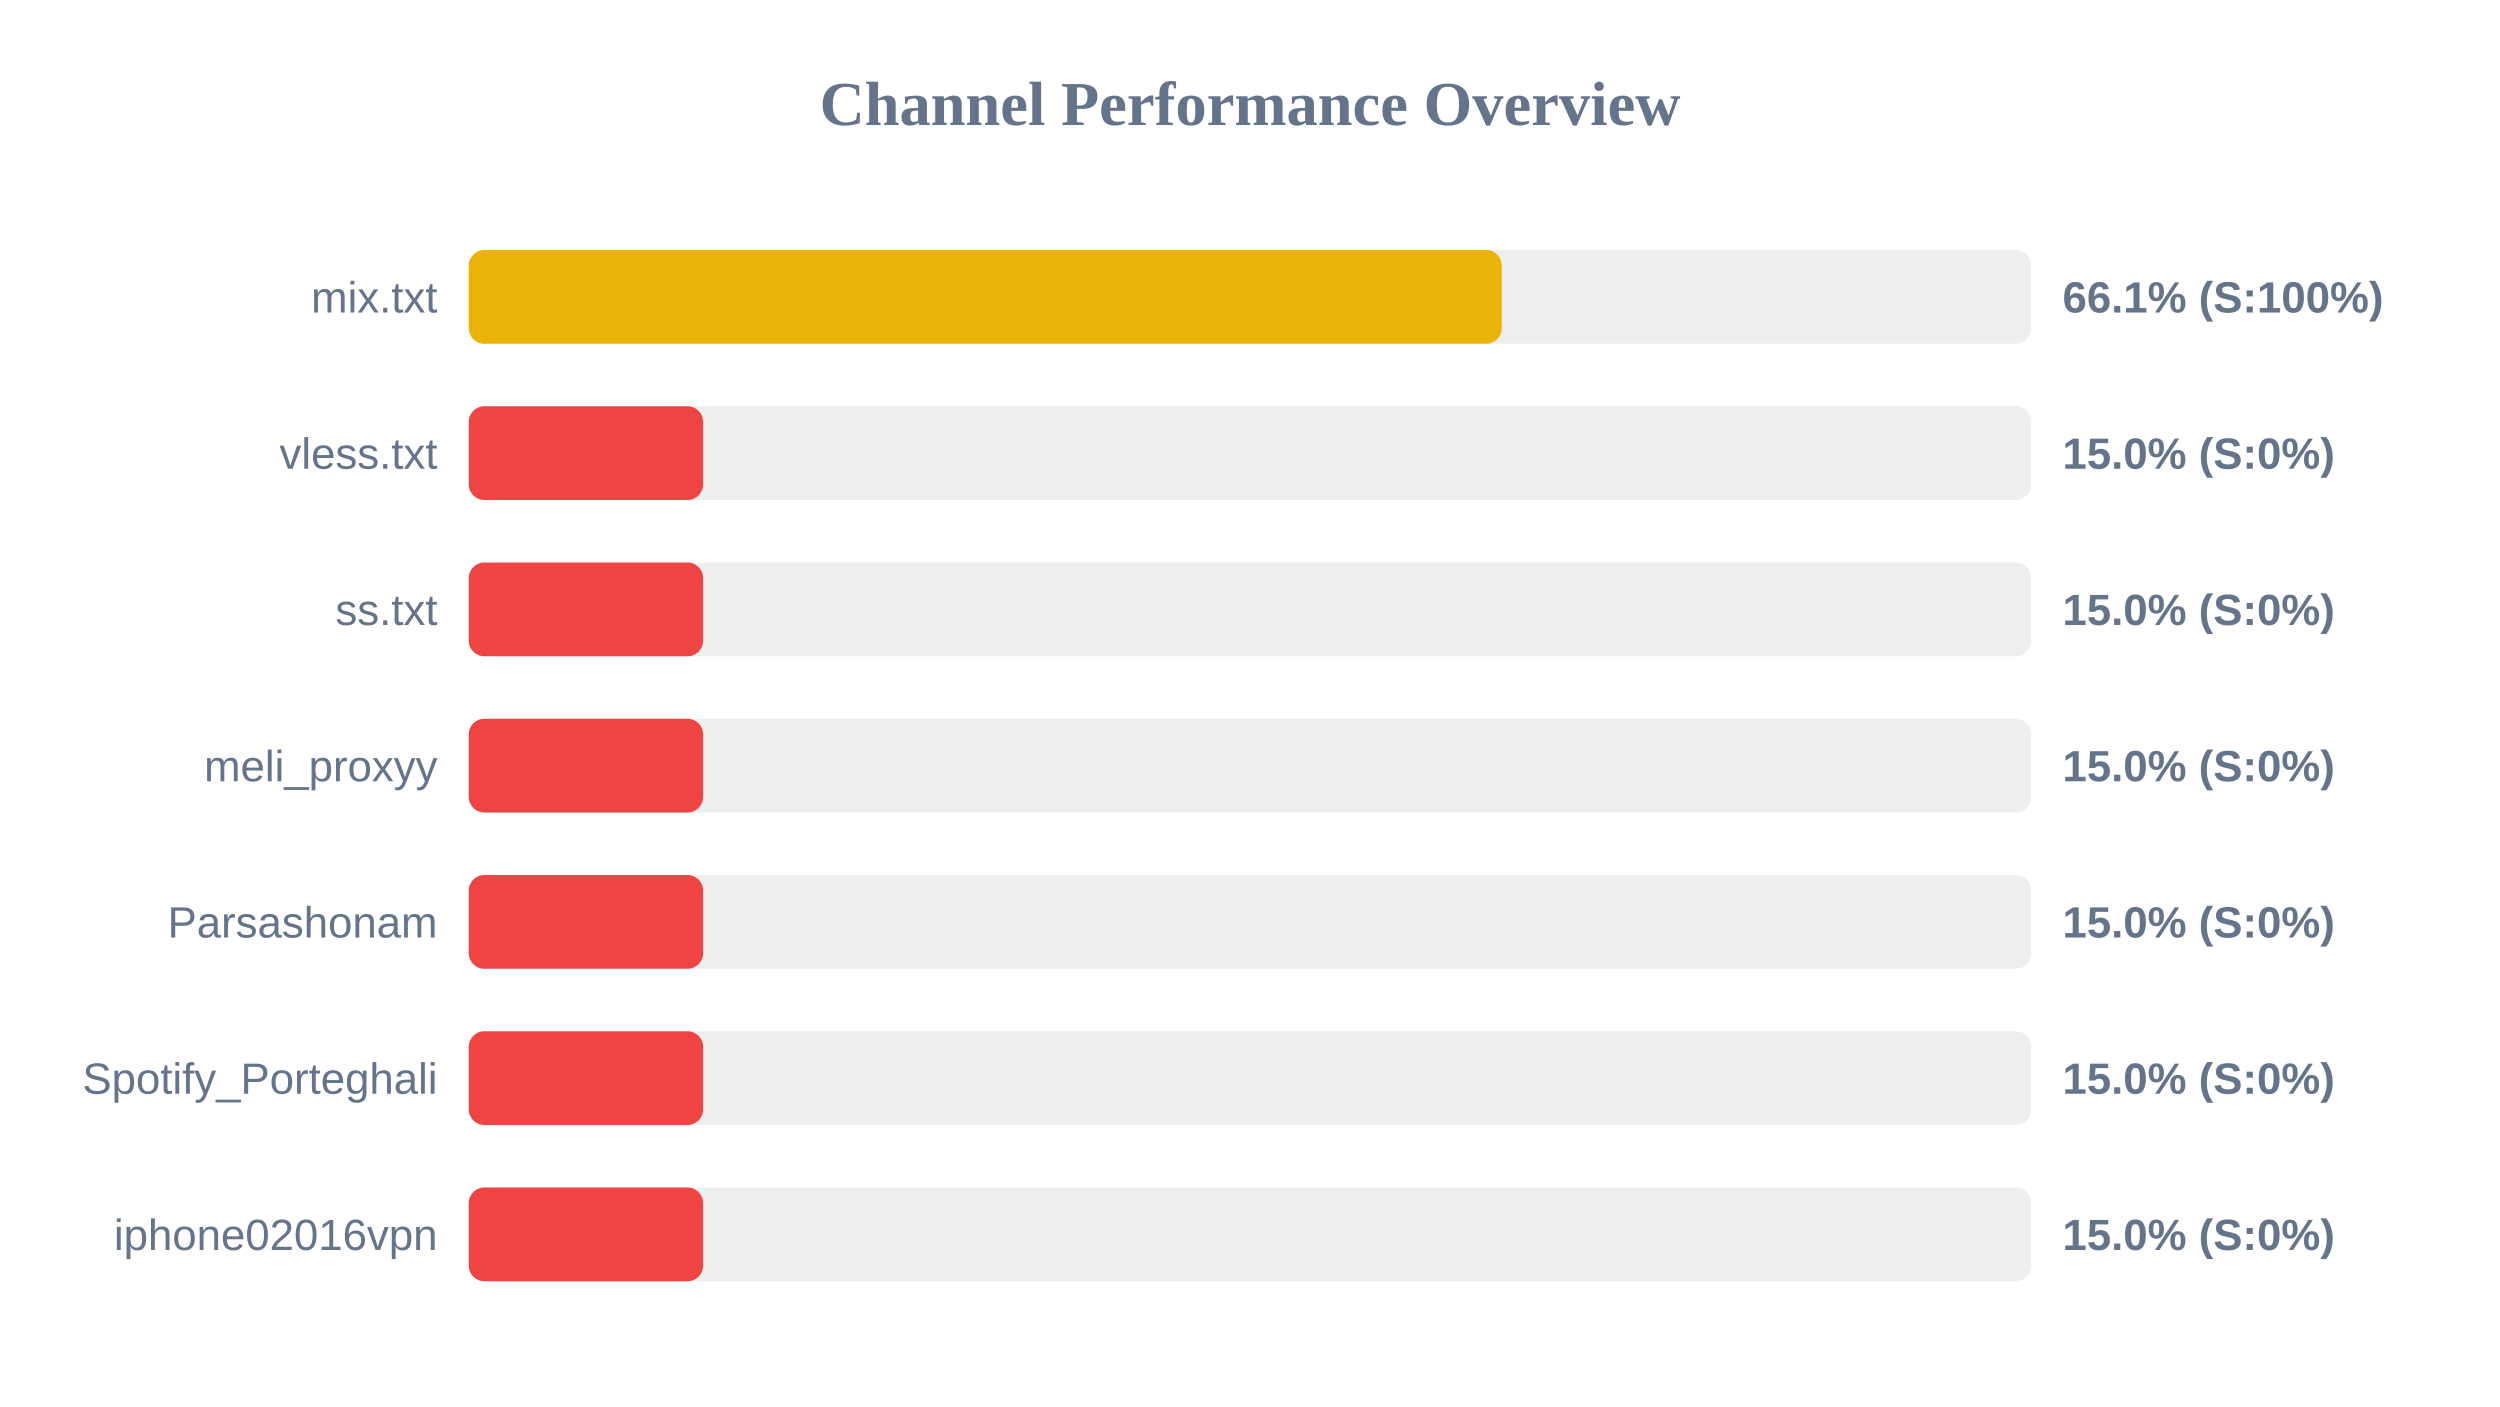
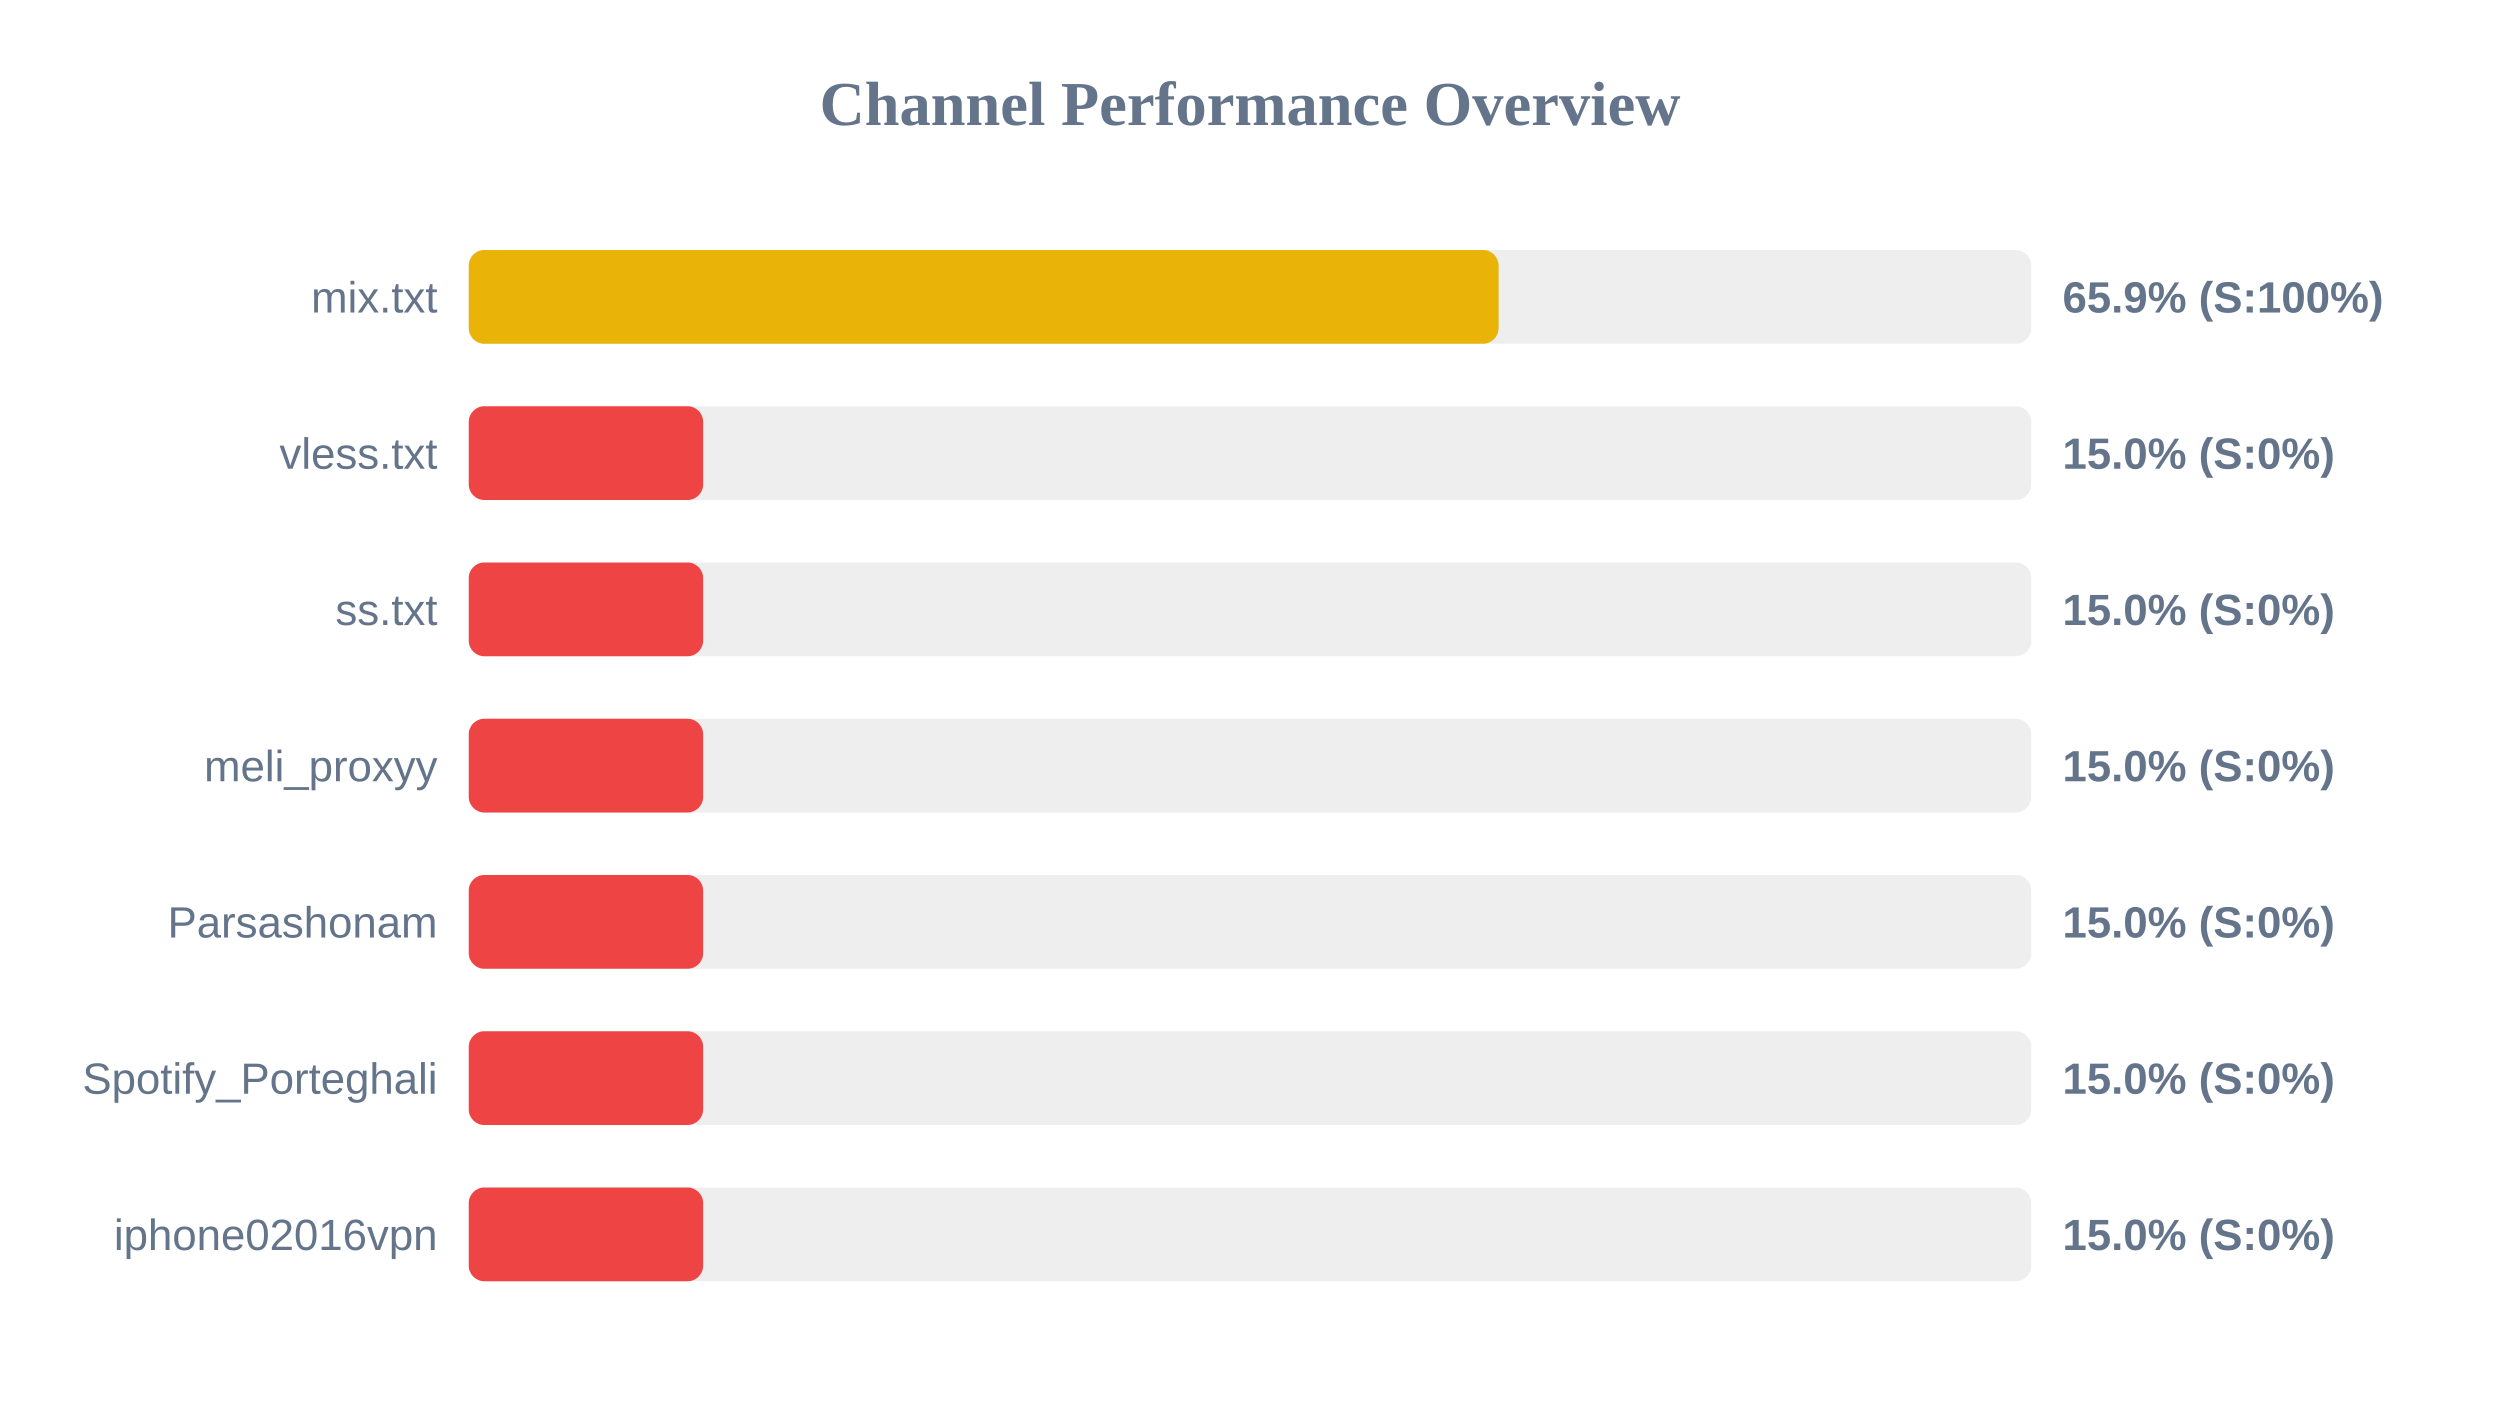
<svg xmlns="http://www.w3.org/2000/svg" width="800" height="450" version="1.1">
  <style>
        .row { font: 14px Arial; fill: #64748b; }
        .score { font: bold 14px Arial; fill: #64748b; }
    </style>
  <text x="400" y="40" text-anchor="middle" font-size="20px" font-weight="bold" fill="#64748b">Channel Performance Overview</text>
  <rect x="150" y="80" width="500" height="30" fill="#eee" rx="5" />
-   <rect x="150" y="80" width="330.55" height="30" fill="#eab308" rx="5" />
+   <rect x="150" y="80" width="329.55" height="30" fill="#eab308" rx="5" />
  <text x="140" y="100" text-anchor="end" class="row">mix.txt</text>
-   <text x="660" y="100" text-anchor="start" class="score">66.1% (S:100%)</text>
+   <text x="660" y="100" text-anchor="start" class="score">65.9% (S:100%)</text>
  <rect x="150" y="130" width="500" height="30" fill="#eee" rx="5" />
  <rect x="150" y="130" width="75.0" height="30" fill="#ef4444" rx="5" />
  <text x="140" y="150" text-anchor="end" class="row">vless.txt</text>
  <text x="660" y="150" text-anchor="start" class="score">15.0% (S:0%)</text>
  <rect x="150" y="180" width="500" height="30" fill="#eee" rx="5" />
  <rect x="150" y="180" width="75.0" height="30" fill="#ef4444" rx="5" />
  <text x="140" y="200" text-anchor="end" class="row">ss.txt</text>
  <text x="660" y="200" text-anchor="start" class="score">15.0% (S:0%)</text>
  <rect x="150" y="230" width="500" height="30" fill="#eee" rx="5" />
  <rect x="150" y="230" width="75.0" height="30" fill="#ef4444" rx="5" />
  <text x="140" y="250" text-anchor="end" class="row">meli_proxyy</text>
  <text x="660" y="250" text-anchor="start" class="score">15.0% (S:0%)</text>
  <rect x="150" y="280" width="500" height="30" fill="#eee" rx="5" />
  <rect x="150" y="280" width="75.0" height="30" fill="#ef4444" rx="5" />
  <text x="140" y="300" text-anchor="end" class="row">Parsashonam</text>
  <text x="660" y="300" text-anchor="start" class="score">15.0% (S:0%)</text>
  <rect x="150" y="330" width="500" height="30" fill="#eee" rx="5" />
  <rect x="150" y="330" width="75.0" height="30" fill="#ef4444" rx="5" />
  <text x="140" y="350" text-anchor="end" class="row">Spotify_Porteghali</text>
  <text x="660" y="350" text-anchor="start" class="score">15.0% (S:0%)</text>
  <rect x="150" y="380" width="500" height="30" fill="#eee" rx="5" />
  <rect x="150" y="380" width="75.0" height="30" fill="#ef4444" rx="5" />
  <text x="140" y="400" text-anchor="end" class="row">iphone02016vpn</text>
  <text x="660" y="400" text-anchor="start" class="score">15.0% (S:0%)</text>
</svg>
